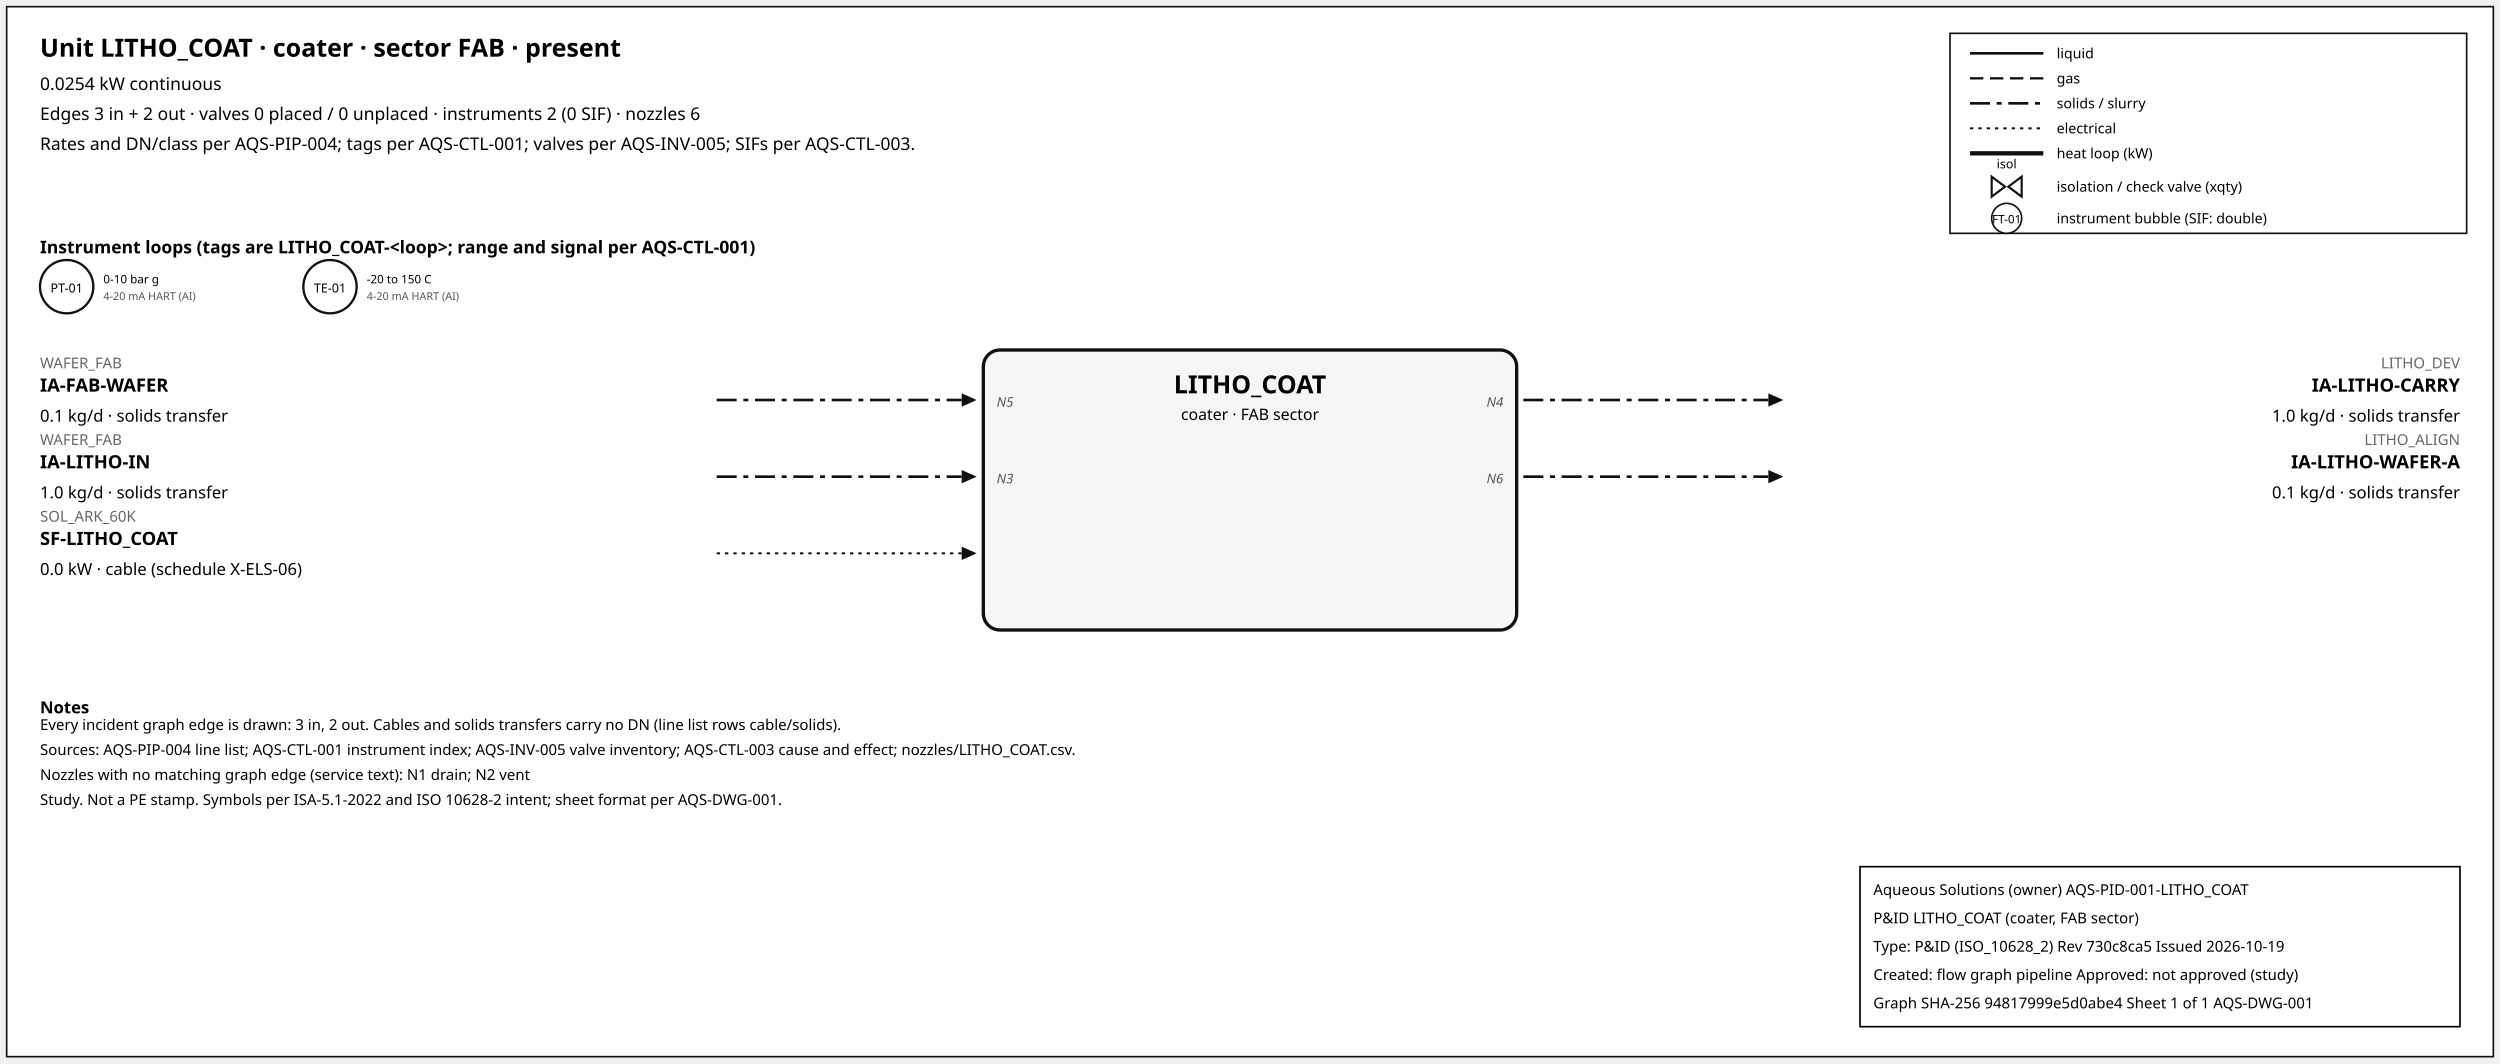
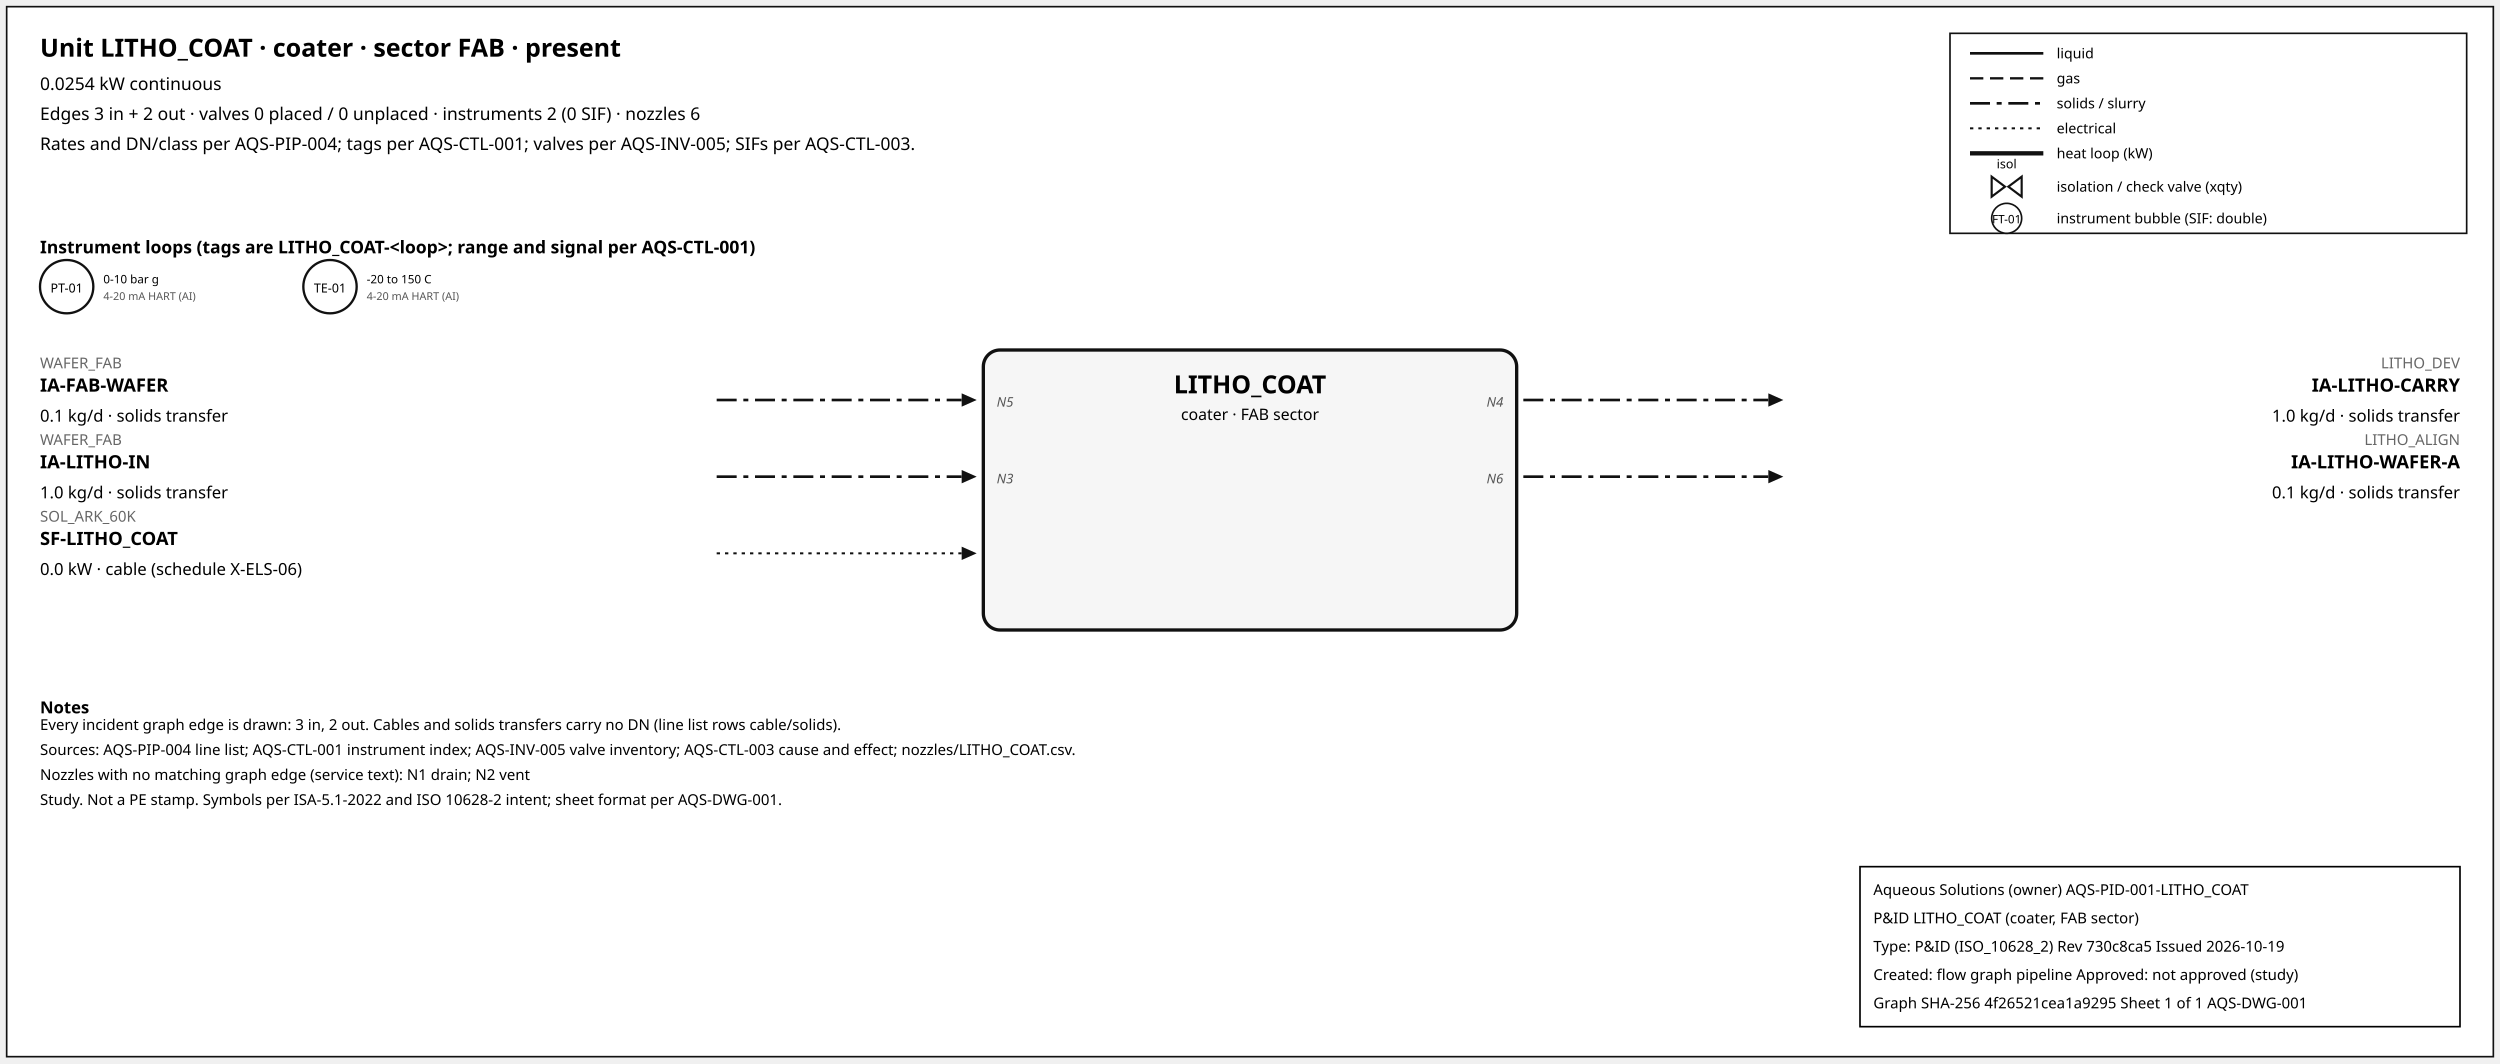
<svg xmlns="http://www.w3.org/2000/svg" width="1500" height="638" font-family="sans-serif">
  <rect x="4" y="4" width="1492" height="630" fill="white" stroke="#111" />
  <text x="24" y="34" font-size="15" font-weight="600">Unit LITHO_COAT · coater · sector FAB · present</text>
  <text x="24" y="54" font-size="10.5">0.0254 kW continuous</text>
  <text x="24" y="72" font-size="10.5">Edges 3 in + 2 out · valves 0 placed / 0 unplaced · instruments 2 (0 SIF) · nozzles 6</text>
  <text x="24" y="90" font-size="10.5">Rates and DN/class per AQS-PIP-004; tags per AQS-CTL-001; valves per AQS-INV-005; SIFs per AQS-CTL-003.</text>
  <rect x="1170" y="20" width="310" height="120" fill="white" stroke="#111" />
  <line x1="1182" y1="32" x2="1226" y2="32" stroke="#111" stroke-width="1.6" />
  <text x="1234" y="35" font-size="8.5">liquid</text>
  <line x1="1182" y1="47" x2="1226" y2="47" stroke="#111" stroke-width="1.4" stroke-dasharray="8,4" />
  <text x="1234" y="50" font-size="8.5">gas</text>
  <line x1="1182" y1="62" x2="1226" y2="62" stroke="#111" stroke-width="1.6" stroke-dasharray="12,4,3,4" />
  <text x="1234" y="65" font-size="8.5">solids / slurry</text>
  <line x1="1182" y1="77" x2="1226" y2="77" stroke="#111" stroke-width="1.2" stroke-dasharray="2,3" />
  <text x="1234" y="80" font-size="8.5">electrical</text>
  <line x1="1182" y1="92" x2="1226" y2="92" stroke="#111" stroke-width="2.6" />
  <text x="1234" y="95" font-size="8.5">heat loop (kW)</text>
  <path d="M 1195.0,106 L 1203.0,112 L 1195.0,118 Z M 1213.0,106 L 1205.0,112 L 1213.0,118 Z" fill="white" stroke="#111" stroke-width="1.3" />
  <text x="1204.0" y="101.0" font-size="7.5" text-anchor="middle">isol</text>
  <text x="1234" y="115" font-size="8.5">isolation / check valve (xqty)</text>
  <circle cx="1204" cy="131" r="9" fill="white" stroke="#111" />
  <text x="1204" y="134" font-size="7" text-anchor="middle">FT-01</text>
  <text x="1234" y="134" font-size="8.5">instrument bubble (SIF: double)</text>
  <text x="24" y="152" font-size="10.5" font-weight="600">Instrument loops (tags are LITHO_COAT-&lt;loop&gt;; range and signal per AQS-CTL-001)</text>
  <circle cx="40" cy="172" r="16" fill="white" stroke="#111" stroke-width="1.4" />
  <text x="40" y="175.5" font-size="7.5" text-anchor="middle">PT-01</text>
  <text x="62" y="170" font-size="7">0-10 bar g</text>
  <text x="62" y="180" font-size="6.5" fill="#555">4-20 mA HART (AI)</text>
  <circle cx="198" cy="172" r="16" fill="white" stroke="#111" stroke-width="1.4" />
  <text x="198" y="175.5" font-size="7.5" text-anchor="middle">TE-01</text>
  <text x="220" y="170" font-size="7">-20 to 150 C</text>
  <text x="220" y="180" font-size="6.5" fill="#555">4-20 mA HART (AI)</text>
  <rect x="590" y="210" width="320" height="168" rx="10" fill="#f6f6f6" stroke="#111" stroke-width="2" />
  <text x="750.0" y="236" font-size="15" font-weight="700" text-anchor="middle">LITHO_COAT</text>
  <text x="750.0" y="252" font-size="9.5" text-anchor="middle">coater · FAB sector</text>
  <line x1="430" y1="240" x2="577" y2="240" stroke="#111" stroke-width="1.6" stroke-dasharray="12,4,3,4" class="edge-in" />
  <polygon points="586,240 577,236 577,244" fill="#111" />
  <text x="24" y="221" font-size="9" fill="#666" text-anchor="start">WAFER_FAB</text>
  <text x="24" y="235" font-size="11" font-weight="600" text-anchor="start">IA-FAB-WAFER</text>
  <text x="24" y="253" font-size="10" text-anchor="start">0.1 kg/d · solids transfer</text>
  <text x="598" y="244" font-size="8" font-style="italic" fill="#555" text-anchor="start">N5</text>
  <line x1="430" y1="286" x2="577" y2="286" stroke="#111" stroke-width="1.6" stroke-dasharray="12,4,3,4" class="edge-in" />
  <polygon points="586,286 577,282 577,290" fill="#111" />
  <text x="24" y="267" font-size="9" fill="#666" text-anchor="start">WAFER_FAB</text>
  <text x="24" y="281" font-size="11" font-weight="600" text-anchor="start">IA-LITHO-IN</text>
  <text x="24" y="299" font-size="10" text-anchor="start">1.0 kg/d · solids transfer</text>
  <text x="598" y="290" font-size="8" font-style="italic" fill="#555" text-anchor="start">N3</text>
  <line x1="430" y1="332" x2="577" y2="332" stroke="#111" stroke-width="1.2" stroke-dasharray="2,3" class="edge-in" />
  <polygon points="586,332 577,328 577,336" fill="#111" />
  <text x="24" y="313" font-size="9" fill="#666" text-anchor="start">SOL_ARK_60K</text>
  <text x="24" y="327" font-size="11" font-weight="600" text-anchor="start">SF-LITHO_COAT</text>
  <text x="24" y="345" font-size="10" text-anchor="start">0.0 kW · cable (schedule X-ELS-06)</text>
  <line x1="914" y1="240" x2="1061" y2="240" stroke="#111" stroke-width="1.6" stroke-dasharray="12,4,3,4" class="edge-out" />
  <polygon points="1070,240 1061,236 1061,244" fill="#111" />
  <text x="1476" y="221" font-size="9" fill="#666" text-anchor="end">LITHO_DEV</text>
  <text x="1476" y="235" font-size="11" font-weight="600" text-anchor="end">IA-LITHO-CARRY</text>
  <text x="1476" y="253" font-size="10" text-anchor="end">1.0 kg/d · solids transfer</text>
  <text x="902" y="244" font-size="8" font-style="italic" fill="#555" text-anchor="end">N4</text>
  <line x1="914" y1="286" x2="1061" y2="286" stroke="#111" stroke-width="1.6" stroke-dasharray="12,4,3,4" class="edge-out" />
  <polygon points="1070,286 1061,282 1061,290" fill="#111" />
  <text x="1476" y="267" font-size="9" fill="#666" text-anchor="end">LITHO_ALIGN</text>
  <text x="1476" y="281" font-size="11" font-weight="600" text-anchor="end">IA-LITHO-WAFER-A</text>
  <text x="1476" y="299" font-size="10" text-anchor="end">0.1 kg/d · solids transfer</text>
  <text x="902" y="290" font-size="8" font-style="italic" fill="#555" text-anchor="end">N6</text>
  <text x="24" y="428" font-size="10" font-weight="600">Notes</text>
  <text x="24" y="438" font-size="9">Every incident graph edge is drawn: 3 in, 2 out. Cables and solids transfers carry no DN (line list rows cable/solids).</text>
  <text x="24" y="453" font-size="9">Sources: AQS-PIP-004 line list; AQS-CTL-001 instrument index; AQS-INV-005 valve inventory; AQS-CTL-003 cause and effect; nozzles/LITHO_COAT.csv.</text>
  <text x="24" y="468" font-size="9">Nozzles with no matching graph edge (service text): N1 drain; N2 vent</text>
  <text x="24" y="483" font-size="9">Study. Not a PE stamp. Symbols per ISA-5.1-2022 and ISO 10628-2 intent; sheet format per AQS-DWG-001.</text>
  <g id="aqs-title-block">
    <rect x="1116" y="520" width="360" height="96" fill="white" stroke="black" stroke-width="1" />
    <text x="1124" y="537" font-size="9">Aqueous Solutions (owner)   AQS-PID-001-LITHO_COAT</text>
    <text x="1124" y="554" font-size="9">P&amp;ID LITHO_COAT (coater, FAB sector)</text>
    <text x="1124" y="571" font-size="9">Type: P&amp;ID (ISO_10628_2)   Rev 730c8ca5   Issued 2026-10-19</text>
    <text x="1124" y="588" font-size="9">Created: flow graph pipeline   Approved: not approved (study)</text>
-     <text x="1124" y="605" font-size="9">Graph SHA-256 94817999e5d0abe4   Sheet 1 of 1   AQS-DWG-001</text>
+     <text x="1124" y="605" font-size="9">Graph SHA-256 4f26521cea1a9295   Sheet 1 of 1   AQS-DWG-001</text>
  </g>
</svg>
